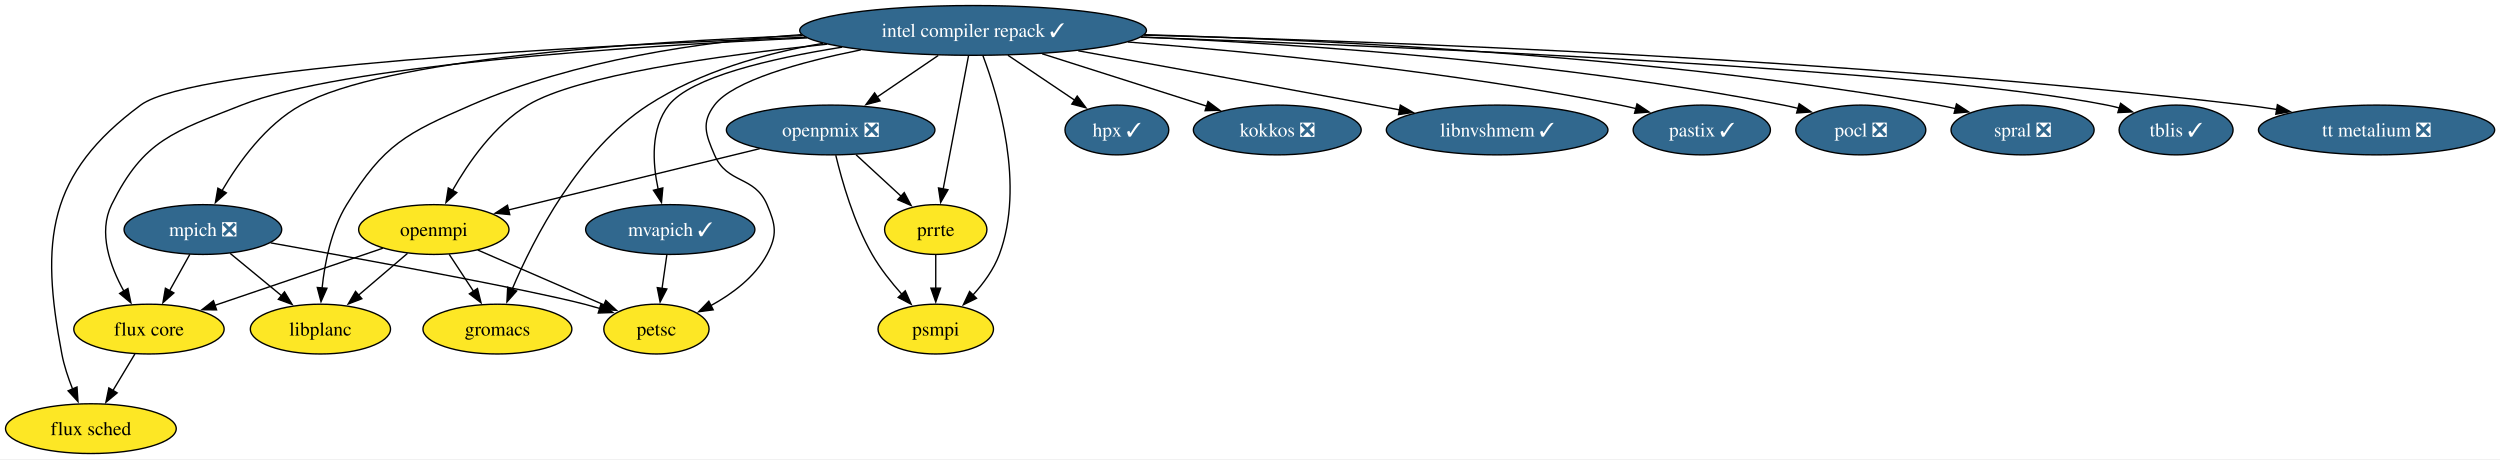
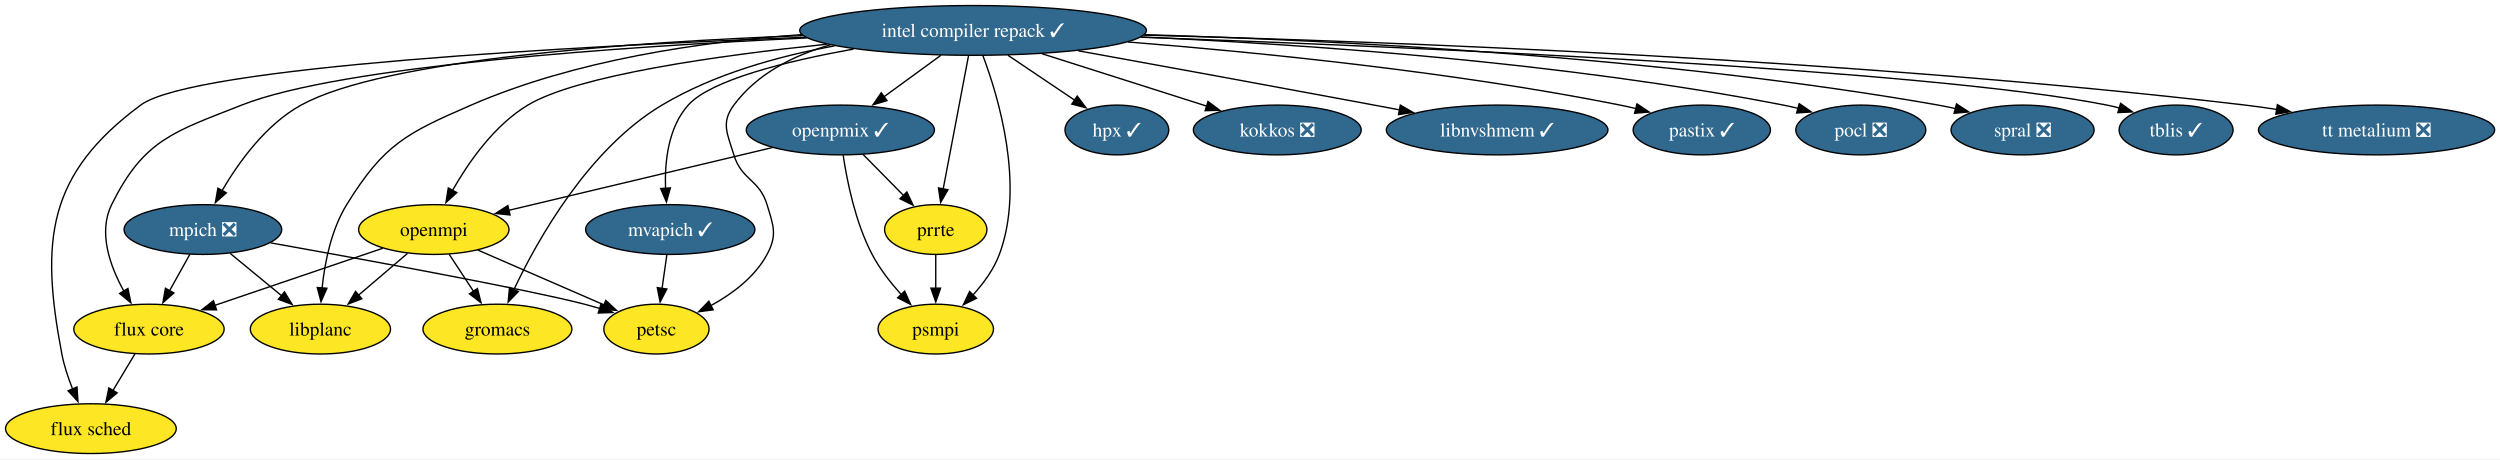
<svg xmlns="http://www.w3.org/2000/svg" xmlns:xlink="http://www.w3.org/1999/xlink" width="1808pt" height="332pt" viewBox="0.00 0.00 1808.00 332.00">
  <g id="graph0" class="graph" transform="scale(1 1) rotate(0) translate(4 328)">
    <polygon fill="white" stroke="none" points="-4,4 -4,-328 1804.14,-328 1804.14,4 -4,4" />
    <g id="node1" class="node">
      <g id="a_node1">
        <a xlink:href="https://github.com/conda-forge/flux-core-feedstock" xlink:title="flux core">
          <ellipse fill="#fde725" stroke="black" cx="103.73" cy="-90" rx="54.36" ry="18" />
          <text xml:space="preserve" text-anchor="middle" x="103.73" y="-85.33" font-family="Times,serif" font-size="14.00">flux core</text>
        </a>
      </g>
    </g>
    <g id="node2" class="node">
      <g id="a_node2">
        <a xlink:href="https://github.com/conda-forge/flux-sched-feedstock" xlink:title="flux sched">
          <ellipse fill="#fde725" stroke="black" cx="61.73" cy="-18" rx="61.73" ry="18" />
          <text xml:space="preserve" text-anchor="middle" x="61.73" y="-13.32" font-family="Times,serif" font-size="14.00">flux sched</text>
        </a>
      </g>
    </g>
    <g id="edge1" class="edge">
      <path fill="none" stroke="black" d="M93.56,-72.05C88.77,-64.06 82.93,-54.33 77.57,-45.4" />
      <polygon fill="black" stroke="black" points="80.73,-43.86 72.58,-37.09 74.73,-47.46 80.73,-43.86" />
    </g>
    <g id="node3" class="node">
      <g id="a_node3">
        <a xlink:href="https://github.com/conda-forge/gromacs-feedstock" xlink:title="gromacs">
          <ellipse fill="#fde725" stroke="black" cx="355.73" cy="-90" rx="53.84" ry="18" />
          <text xml:space="preserve" text-anchor="middle" x="355.73" y="-85.33" font-family="Times,serif" font-size="14.00">gromacs</text>
        </a>
      </g>
    </g>
    <g id="node4" class="node">
      <g id="a_node4">
        <a xlink:href="https://github.com/conda-forge/hpx-feedstock/pull/70" xlink:title="hpx ✓">
          <ellipse fill="#31688e" stroke="black" cx="803.73" cy="-234" rx="37.53" ry="18" />
          <text xml:space="preserve" text-anchor="middle" x="803.73" y="-229.32" font-family="Times,serif" font-size="14.00" fill="white">hpx ✓</text>
        </a>
      </g>
    </g>
    <g id="node5" class="node">
      <g id="a_node5">
        <a xlink:href="https://github.com/conda-forge/intel-compiler-repack-feedstock/pull/100" xlink:title="intel compiler repack ✓">
          <ellipse fill="#31688e" stroke="black" cx="699.73" cy="-306" rx="125.39" ry="18" />
          <text xml:space="preserve" text-anchor="middle" x="699.73" y="-301.32" font-family="Times,serif" font-size="14.00" fill="white">intel compiler repack ✓</text>
        </a>
      </g>
    </g>
    <g id="edge2" class="edge">
      <path fill="none" stroke="black" d="M579.55,-300.57C446.9,-294.35 242.61,-280.44 170.73,-252 121.8,-232.64 100.03,-227.19 76.73,-180 66.83,-159.94 75.55,-135.52 85.65,-117.33" />
      <polygon fill="black" stroke="black" points="88.51,-119.36 90.67,-108.98 82.52,-115.75 88.51,-119.36" />
    </g>
    <g id="edge3" class="edge">
      <path fill="none" stroke="black" d="M578.65,-301.06C413.96,-294.69 135.4,-279.92 97.73,-252 30.31,-202.03 25,-154.43 40.73,-72 42.34,-63.54 45.29,-54.71 48.47,-46.74" />
      <polygon fill="black" stroke="black" points="51.68,-48.13 52.41,-37.56 45.25,-45.36 51.68,-48.13" />
    </g>
    <g id="edge4" class="edge">
-       <path fill="none" stroke="black" d="M591.16,-296.65C549.07,-289.45 502.12,-276.21 464.73,-252 414.79,-219.66 381.94,-155.53 366.33,-118.72" />
-       <polygon fill="black" stroke="black" points="369.64,-117.56 362.61,-109.63 363.16,-120.21 369.64,-117.56" />
+       <path fill="none" stroke="black" d="M599.53,-294.81C558.67,-287.34 512.3,-274.41 474.73,-252 421.75,-220.4 385.03,-155.23 367.49,-118.23" />
+       <polygon fill="black" stroke="black" points="370.85,-117.15 363.5,-109.53 364.49,-120.08 370.85,-117.15" />
    </g>
    <g id="edge5" class="edge">
      <path fill="none" stroke="black" d="M724.91,-288.05C739.54,-278.2 758.08,-265.72 773.5,-255.34" />
      <polygon fill="black" stroke="black" points="775.04,-258.53 781.39,-250.04 771.14,-252.72 775.04,-258.53" />
    </g>
    <g id="node6" class="node">
      <g id="a_node6">
        <a xlink:href="https://github.com/conda-forge/kokkos-feedstock/pull/86" xlink:title="kokkos ❎">
          <ellipse fill="#31688e" stroke="black" cx="919.73" cy="-234" rx="60.68" ry="18" />
          <text xml:space="preserve" text-anchor="middle" x="919.73" y="-229.32" font-family="Times,serif" font-size="14.00" fill="white">kokkos ❎</text>
        </a>
      </g>
    </g>
    <g id="edge6" class="edge">
      <path fill="none" stroke="black" d="M749.65,-289.12C785.27,-277.78 833.01,-262.59 868.84,-251.19" />
      <polygon fill="black" stroke="black" points="869.64,-254.61 878.11,-248.24 867.52,-247.94 869.64,-254.61" />
    </g>
    <g id="node7" class="node">
      <g id="a_node7">
        <a xlink:href="https://github.com/conda-forge/libnvshmem-feedstock/pull/46" xlink:title="libnvshmem ✓">
          <ellipse fill="#31688e" stroke="black" cx="1078.73" cy="-234" rx="80.14" ry="18" />
          <text xml:space="preserve" text-anchor="middle" x="1078.73" y="-229.32" font-family="Times,serif" font-size="14.00" fill="white">libnvshmem ✓</text>
        </a>
      </g>
    </g>
    <g id="edge7" class="edge">
      <path fill="none" stroke="black" d="M775.78,-291.27C834.29,-280.67 917.16,-265.56 989.73,-252 995.72,-250.88 1001.94,-249.71 1008.18,-248.53" />
      <polygon fill="black" stroke="black" points="1008.72,-251.99 1017.89,-246.69 1007.42,-245.11 1008.72,-251.99" />
    </g>
    <g id="node8" class="node">
      <g id="a_node8">
        <a xlink:href="https://github.com/conda-forge/libplanc-feedstock" xlink:title="libplanc">
          <ellipse fill="#fde725" stroke="black" cx="227.73" cy="-90" rx="50.68" ry="18" />
          <text xml:space="preserve" text-anchor="middle" x="227.73" y="-85.33" font-family="Times,serif" font-size="14.00">libplanc</text>
        </a>
      </g>
    </g>
    <g id="edge8" class="edge">
      <path fill="none" stroke="black" d="M575.57,-302.95C503.31,-297.89 411.94,-284.68 336.73,-252 289.75,-231.59 273.64,-223.58 246.73,-180 235.55,-161.89 230.87,-138.2 228.95,-119.81" />
      <polygon fill="black" stroke="black" points="232.44,-119.53 228.15,-109.84 225.46,-120.09 232.44,-119.53" />
    </g>
    <g id="node9" class="node">
      <g id="a_node9">
        <a xlink:href="https://github.com/conda-forge/mpich-feedstock/pull/148" xlink:title="mpich ❎">
          <ellipse fill="#31688e" stroke="black" cx="142.73" cy="-162" rx="57" ry="18" />
          <text xml:space="preserve" text-anchor="middle" x="142.73" y="-157.32" font-family="Times,serif" font-size="14.00" fill="white">mpich ❎</text>
        </a>
      </g>
    </g>
    <g id="edge9" class="edge">
      <path fill="none" stroke="black" d="M576.49,-302.25C453.41,-297.62 274.1,-285.22 213.73,-252 188.25,-237.98 168.6,-210.67 156.5,-189.99" />
      <polygon fill="black" stroke="black" points="159.69,-188.52 151.76,-181.49 153.58,-191.92 159.69,-188.52" />
    </g>
    <g id="node10" class="node">
      <g id="a_node10">
        <a xlink:href="https://github.com/conda-forge/mvapich-feedstock/pull/65" xlink:title="mvapich ✓">
          <ellipse fill="#31688e" stroke="black" cx="480.73" cy="-162" rx="61.2" ry="18" />
          <text xml:space="preserve" text-anchor="middle" x="480.73" y="-157.32" font-family="Times,serif" font-size="14.00" fill="white">mvapich ✓</text>
        </a>
      </g>
    </g>
    <g id="edge10" class="edge">
-       <path fill="none" stroke="black" d="M604.99,-293.89C552.89,-285.62 495.65,-272.21 479.73,-252 466.43,-235.11 467.88,-210.29 471.98,-191.15" />
-       <polygon fill="black" stroke="black" points="475.35,-192.11 474.39,-181.56 468.56,-190.4 475.35,-192.11" />
+       <path fill="none" stroke="black" d="M613.3,-292.55C564.49,-283.71 510.05,-270.16 493.73,-252 479.28,-235.92 476.66,-211.19 477.3,-191.88" />
+       <polygon fill="black" stroke="black" points="480.79,-192.12 477.97,-181.91 473.8,-191.66 480.79,-192.12" />
    </g>
    <g id="node11" class="node">
      <g id="a_node11">
        <a xlink:href="https://github.com/conda-forge/openmpi-feedstock" xlink:title="openmpi">
          <ellipse fill="#fde725" stroke="black" cx="309.73" cy="-162" rx="54.36" ry="18" />
          <text xml:space="preserve" text-anchor="middle" x="309.73" y="-157.32" font-family="Times,serif" font-size="14.00">openmpi</text>
        </a>
      </g>
    </g>
    <g id="edge11" class="edge">
      <path fill="none" stroke="black" d="M594.14,-296.06C514.65,-287.78 413.49,-273.47 377.73,-252 353.45,-237.42 334.79,-210.63 323.22,-190.24" />
      <polygon fill="black" stroke="black" points="326.37,-188.72 318.53,-181.59 320.21,-192.05 326.37,-188.72" />
    </g>
    <g id="node12" class="node">
      <g id="a_node12">
-         <a xlink:href="https://github.com/conda-forge/openpmix-feedstock/pull/22" xlink:title="openpmix ❎">
-           <ellipse fill="#31688e" stroke="black" cx="596.73" cy="-234" rx="75.41" ry="18" />
-           <text xml:space="preserve" text-anchor="middle" x="596.73" y="-229.32" font-family="Times,serif" font-size="14.00" fill="white">openpmix ❎</text>
+         <a xlink:href="https://github.com/conda-forge/openpmix-feedstock/pull/22" xlink:title="openpmix ✓">
+           <ellipse fill="#31688e" stroke="black" cx="603.73" cy="-234" rx="68.04" ry="18" />
+           <text xml:space="preserve" text-anchor="middle" x="603.73" y="-229.32" font-family="Times,serif" font-size="14.00" fill="white">openpmix ✓</text>
        </a>
      </g>
    </g>
    <g id="edge12" class="edge">
-       <path fill="none" stroke="black" d="M674.53,-287.88C661.15,-278.78 644.52,-267.48 630.08,-257.66" />
-       <polygon fill="black" stroke="black" points="632.45,-255.04 622.21,-252.32 628.51,-260.83 632.45,-255.04" />
+       <path fill="none" stroke="black" d="M676.49,-288.05C664.05,-278.98 648.55,-267.68 635.05,-257.84" />
+       <polygon fill="black" stroke="black" points="637.46,-255.26 627.32,-252.2 633.34,-260.92 637.46,-255.26" />
    </g>
    <g id="node13" class="node">
      <g id="a_node13">
        <a xlink:href="https://github.com/conda-forge/pastix-feedstock/pull/20" xlink:title="pastix ✓">
          <ellipse fill="#31688e" stroke="black" cx="1226.73" cy="-234" rx="49.63" ry="18" />
          <text xml:space="preserve" text-anchor="middle" x="1226.73" y="-229.32" font-family="Times,serif" font-size="14.00" fill="white">pastix ✓</text>
        </a>
      </g>
    </g>
    <g id="edge13" class="edge">
      <path fill="none" stroke="black" d="M811.65,-297.63C906.97,-290.09 1047.24,-276 1167.73,-252 1171.5,-251.25 1175.39,-250.37 1179.27,-249.42" />
      <polygon fill="black" stroke="black" points="1179.89,-252.87 1188.68,-246.96 1178.12,-246.1 1179.89,-252.87" />
    </g>
    <g id="node14" class="node">
      <g id="a_node14">
        <a xlink:href="https://github.com/conda-forge/petsc-feedstock" xlink:title="petsc">
          <ellipse fill="#fde725" stroke="black" cx="470.73" cy="-90" rx="38.06" ry="18" />
          <text xml:space="preserve" text-anchor="middle" x="470.73" y="-85.33" font-family="Times,serif" font-size="14.00">petsc</text>
        </a>
      </g>
    </g>
    <g id="edge14" class="edge">
-       <path fill="none" stroke="black" d="M618.54,-291.94C574.34,-282.99 526.01,-269.56 512.73,-252 503.08,-239.24 506.41,-230.7 512.73,-216 521.92,-194.63 541.54,-201.37 550.73,-180 557.05,-165.3 558.3,-158.1 550.73,-144 541.94,-127.63 525.61,-115.46 509.99,-106.94" />
+       <path fill="none" stroke="black" d="M596.59,-295.59C569.62,-287.88 543.45,-274.6 526.73,-252 517.22,-239.14 522.09,-231.31 526.73,-216 532.3,-197.6 545.16,-198.4 550.73,-180 555.37,-164.69 558.3,-158.1 550.73,-144 541.94,-127.63 525.61,-115.46 509.99,-106.94" />
      <polygon fill="black" stroke="black" points="511.78,-103.92 501.27,-102.54 508.62,-110.17 511.78,-103.92" />
    </g>
    <g id="node15" class="node">
      <g id="a_node15">
        <a xlink:href="https://github.com/conda-forge/pocl-feedstock/pull/119" xlink:title="pocl ❎">
          <ellipse fill="#31688e" stroke="black" cx="1341.73" cy="-234" rx="47" ry="18" />
          <text xml:space="preserve" text-anchor="middle" x="1341.73" y="-229.32" font-family="Times,serif" font-size="14.00" fill="white">pocl ❎</text>
        </a>
      </g>
    </g>
    <g id="edge15" class="edge">
      <path fill="none" stroke="black" d="M821.11,-301.26C940.34,-295.89 1126.94,-282.95 1285.73,-252 1289.27,-251.31 1292.91,-250.48 1296.54,-249.57" />
      <polygon fill="black" stroke="black" points="1297.16,-253.03 1305.9,-247.04 1295.33,-246.28 1297.16,-253.03" />
    </g>
    <g id="node16" class="node">
      <g id="a_node16">
        <a xlink:href="https://github.com/conda-forge/prrte-feedstock" xlink:title="prrte">
          <ellipse fill="#fde725" stroke="black" cx="672.73" cy="-162" rx="37" ry="18" />
          <text xml:space="preserve" text-anchor="middle" x="672.73" y="-157.32" font-family="Times,serif" font-size="14.00">prrte</text>
        </a>
      </g>
    </g>
    <g id="edge16" class="edge">
      <path fill="none" stroke="black" d="M696.42,-287.59C691.86,-263.61 683.6,-220.14 678.13,-191.42" />
      <polygon fill="black" stroke="black" points="681.57,-190.77 676.27,-181.6 674.7,-192.08 681.57,-190.77" />
    </g>
    <g id="node17" class="node">
      <g id="a_node17">
        <a xlink:href="https://github.com/conda-forge/psmpi-feedstock" xlink:title="psmpi">
          <ellipse fill="#fde725" stroke="black" cx="672.73" cy="-90" rx="41.74" ry="18" />
          <text xml:space="preserve" text-anchor="middle" x="672.73" y="-85.33" font-family="Times,serif" font-size="14.00">psmpi</text>
        </a>
      </g>
    </g>
    <g id="edge17" class="edge">
      <path fill="none" stroke="black" d="M706.78,-287.93C718.12,-257.84 737.34,-193.83 718.73,-144 714.68,-133.16 707.3,-123.06 699.62,-114.65" />
      <polygon fill="black" stroke="black" points="702.21,-112.29 692.7,-107.62 697.22,-117.2 702.21,-112.29" />
    </g>
    <g id="node18" class="node">
      <g id="a_node18">
        <a xlink:href="https://github.com/conda-forge/spral-feedstock/pull/35" xlink:title="spral ❎">
          <ellipse fill="#31688e" stroke="black" cx="1458.73" cy="-234" rx="51.73" ry="18" />
          <text xml:space="preserve" text-anchor="middle" x="1458.73" y="-229.32" font-family="Times,serif" font-size="14.00" fill="white">spral ❎</text>
        </a>
      </g>
    </g>
    <g id="edge18" class="edge">
      <path fill="none" stroke="black" d="M823.57,-302.91C963.82,-298.85 1198.73,-286.94 1397.73,-252 1401.81,-251.28 1406.02,-250.41 1410.22,-249.44" />
      <polygon fill="black" stroke="black" points="1410.92,-252.87 1419.78,-247.05 1409.23,-246.08 1410.92,-252.87" />
    </g>
    <g id="node19" class="node">
      <g id="a_node19">
        <a xlink:href="https://github.com/conda-forge/tblis-feedstock/pull/9" xlink:title="tblis ✓">
          <ellipse fill="#31688e" stroke="black" cx="1569.73" cy="-234" rx="41.21" ry="18" />
          <text xml:space="preserve" text-anchor="middle" x="1569.73" y="-229.32" font-family="Times,serif" font-size="14.00" fill="white">tblis ✓</text>
        </a>
      </g>
    </g>
    <g id="edge19" class="edge">
      <path fill="none" stroke="black" d="M820.94,-301.08C1015.69,-294.12 1389.6,-277.86 1519.73,-252 1522.7,-251.41 1525.75,-250.69 1528.79,-249.88" />
      <polygon fill="black" stroke="black" points="1529.63,-253.28 1538.22,-247.07 1527.64,-246.57 1529.63,-253.28" />
    </g>
    <g id="node20" class="node">
      <g id="a_node20">
        <a xlink:href="https://github.com/conda-forge/tt-metalium-feedstock/pull/28" xlink:title="tt metalium ❎">
          <ellipse fill="#31688e" stroke="black" cx="1714.73" cy="-234" rx="85.41" ry="18" />
          <text xml:space="preserve" text-anchor="middle" x="1714.73" y="-229.32" font-family="Times,serif" font-size="14.00" fill="white">tt metalium ❎</text>
        </a>
      </g>
    </g>
    <g id="edge20" class="edge">
      <path fill="none" stroke="black" d="M823.28,-302.57C1000.26,-298.02 1335.92,-285.45 1619.73,-252 1627.16,-251.12 1634.9,-250.04 1642.6,-248.84" />
      <polygon fill="black" stroke="black" points="1643.02,-252.31 1652.33,-247.25 1641.89,-245.4 1643.02,-252.31" />
    </g>
    <g id="edge21" class="edge">
      <path fill="none" stroke="black" d="M133.29,-144.05C128.88,-136.14 123.53,-126.54 118.6,-117.69" />
      <polygon fill="black" stroke="black" points="121.75,-116.14 113.82,-109.11 115.63,-119.55 121.75,-116.14" />
    </g>
    <g id="edge22" class="edge">
      <path fill="none" stroke="black" d="M162.44,-144.76C173.47,-135.69 187.39,-124.22 199.54,-114.21" />
      <polygon fill="black" stroke="black" points="201.75,-116.93 207.25,-107.87 197.3,-111.52 201.75,-116.93" />
    </g>
    <g id="edge23" class="edge">
      <path fill="none" stroke="black" d="M191.71,-152.36C259.02,-140.36 376.57,-118.89 418.73,-108 422.32,-107.07 426.02,-106.03 429.71,-104.94" />
      <polygon fill="black" stroke="black" points="430.71,-108.29 439.23,-101.99 428.64,-101.61 430.71,-108.29" />
    </g>
    <g id="edge24" class="edge">
      <path fill="none" stroke="black" d="M478.26,-143.7C477.2,-136.32 475.95,-127.52 474.77,-119.25" />
      <polygon fill="black" stroke="black" points="478.27,-119.01 473.39,-109.6 471.34,-120 478.27,-119.01" />
    </g>
    <g id="edge25" class="edge">
      <path fill="none" stroke="black" d="M272.9,-148.49C238.88,-136.92 188.15,-119.69 151.12,-107.1" />
      <polygon fill="black" stroke="black" points="152.61,-103.91 142.02,-104.01 150.36,-110.54 152.61,-103.91" />
    </g>
    <g id="edge26" class="edge">
      <path fill="none" stroke="black" d="M320.87,-144.05C326.12,-136.06 332.51,-126.33 338.38,-117.4" />
      <polygon fill="black" stroke="black" points="341.3,-119.33 343.87,-109.05 335.45,-115.49 341.3,-119.33" />
    </g>
    <g id="edge27" class="edge">
      <path fill="none" stroke="black" d="M290.71,-144.76C280.16,-135.75 266.84,-124.39 255.17,-114.43" />
      <polygon fill="black" stroke="black" points="257.67,-111.96 247.8,-108.13 253.13,-117.28 257.67,-111.96" />
    </g>
    <g id="edge28" class="edge">
      <path fill="none" stroke="black" d="M341.54,-147.17C367.75,-135.77 405,-119.58 432.77,-107.51" />
      <polygon fill="black" stroke="black" points="434.11,-110.74 441.89,-103.54 431.32,-104.32 434.11,-110.74" />
    </g>
    <g id="edge29" class="edge">
-       <path fill="none" stroke="black" d="M545.42,-220.49C494.2,-207.99 415.8,-188.87 363.67,-176.16" />
-       <polygon fill="black" stroke="black" points="364.66,-172.79 354.11,-173.82 363,-179.59 364.66,-172.79" />
+       <path fill="none" stroke="black" d="M554.52,-221.28C501.87,-208.75 418.59,-188.92 364.05,-175.93" />
+       <polygon fill="black" stroke="black" points="364.88,-172.53 354.34,-173.62 363.26,-179.34 364.88,-172.53" />
    </g>
    <g id="edge30" class="edge">
-       <path fill="none" stroke="black" d="M615.13,-216.05C624.87,-207.08 636.99,-195.92 647.59,-186.15" />
-       <polygon fill="black" stroke="black" points="649.96,-188.73 654.94,-179.38 645.22,-183.58 649.96,-188.73" />
+       <path fill="none" stroke="black" d="M620.08,-216.41C628.84,-207.53 639.77,-196.44 649.4,-186.67" />
+       <polygon fill="black" stroke="black" points="651.85,-189.17 656.38,-179.59 646.87,-184.25 651.85,-189.17" />
    </g>
    <g id="edge31" class="edge">
-       <path fill="none" stroke="black" d="M600.42,-215.77C604.87,-197.21 613.44,-167.21 626.73,-144 632.57,-133.8 640.54,-123.76 648.21,-115.21" />
-       <polygon fill="black" stroke="black" points="650.68,-117.69 654.95,-107.99 645.57,-112.91 650.68,-117.69" />
+       <path fill="none" stroke="black" d="M605.79,-215.76C608.54,-197.18 614.55,-167.17 626.73,-144 632.2,-133.59 640.08,-123.5 647.78,-114.97" />
+       <polygon fill="black" stroke="black" points="650.24,-117.45 654.58,-107.79 645.16,-112.64 650.24,-117.45" />
    </g>
    <g id="edge32" class="edge">
      <path fill="none" stroke="black" d="M672.73,-143.7C672.73,-136.41 672.73,-127.73 672.73,-119.54" />
      <polygon fill="black" stroke="black" points="676.23,-119.62 672.73,-109.62 669.23,-119.62 676.23,-119.62" />
    </g>
  </g>
</svg>
